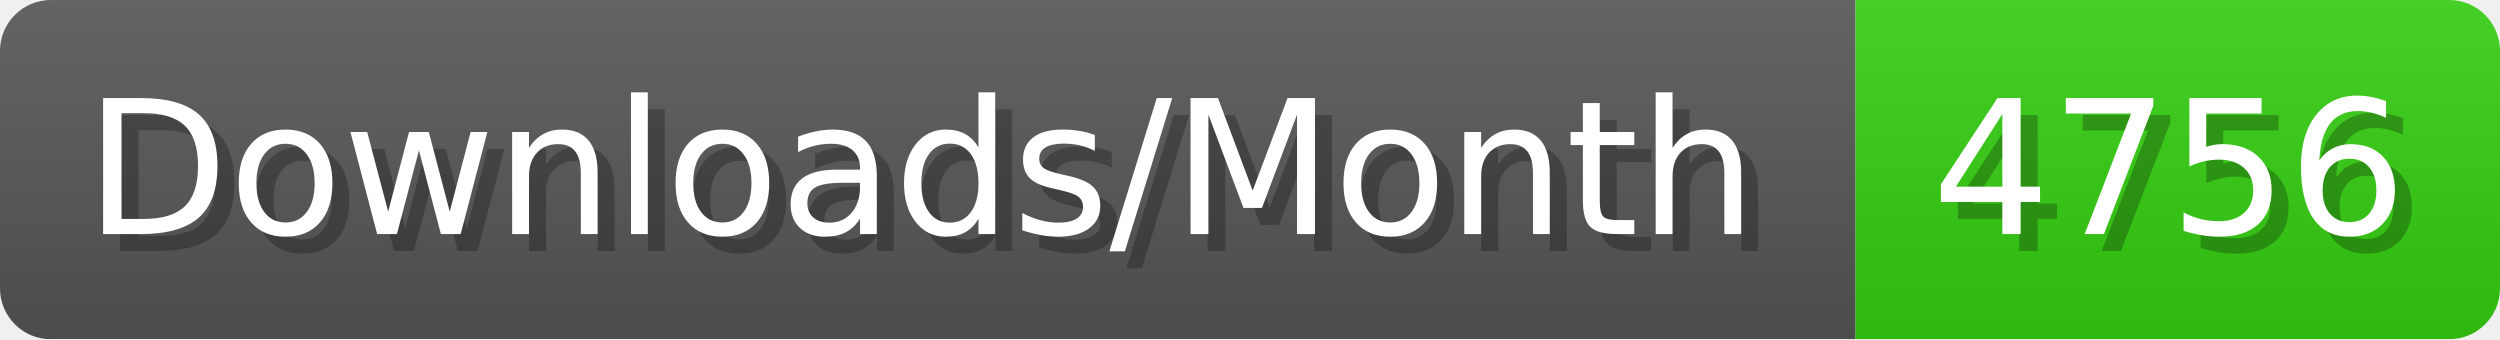
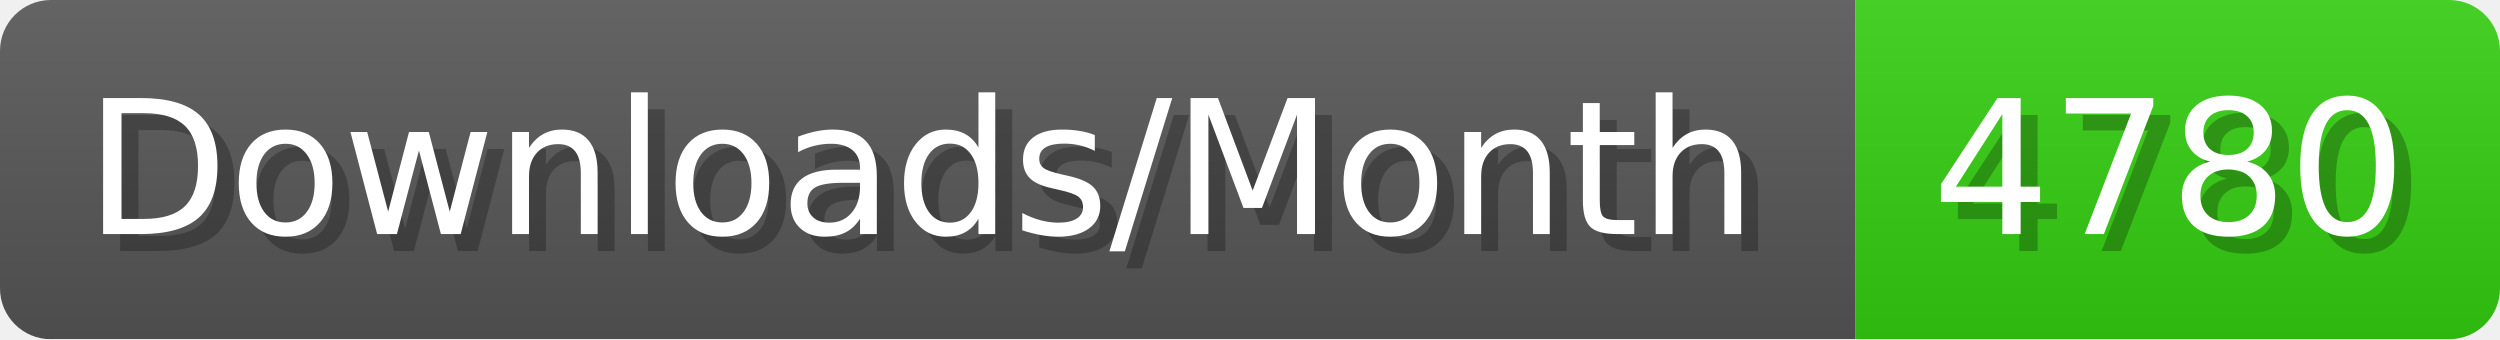
- <svg xmlns="http://www.w3.org/2000/svg" width="147.4" height="20" viewBox="0 0 1474 200" role="img" aria-label="Downloads/Month: 4756">
+ <svg xmlns="http://www.w3.org/2000/svg" width="147.4" height="20" viewBox="0 0 1474 200" role="img" aria-label="Downloads/Month: 4780">
  <linearGradient id="YlXUI" x2="0" y2="100%">
    <stop offset="0" stop-opacity=".1" stop-color="#EEE" />
    <stop offset="1" stop-opacity=".1" />
  </linearGradient>
  <mask id="JHhop">
    <rect width="1474" height="200" rx="30" fill="#FFF" />
  </mask>
  <g mask="url(#JHhop)">
    <rect width="1094" height="200" fill="#555" />
    <rect width="380" height="200" fill="#3C1" x="1094" />
    <rect width="1474" height="200" fill="url(#YlXUI)" />
  </g>
  <g aria-hidden="true" fill="#fff" text-anchor="start" font-family="Verdana,DejaVu Sans,sans-serif" font-size="110">
    <text x="60" y="148" textLength="994" fill="#000" opacity="0.25">Downloads/Month</text>
    <text x="50" y="138" textLength="994">Downloads/Month</text>
-     <text x="1149" y="148" textLength="280" fill="#000" opacity="0.25">4756</text>
-     <text x="1139" y="138" textLength="280">4756</text>
+     <text x="1149" y="148" textLength="280" fill="#000" opacity="0.25">4780</text>
+     <text x="1139" y="138" textLength="280">4780</text>
  </g>
</svg>
